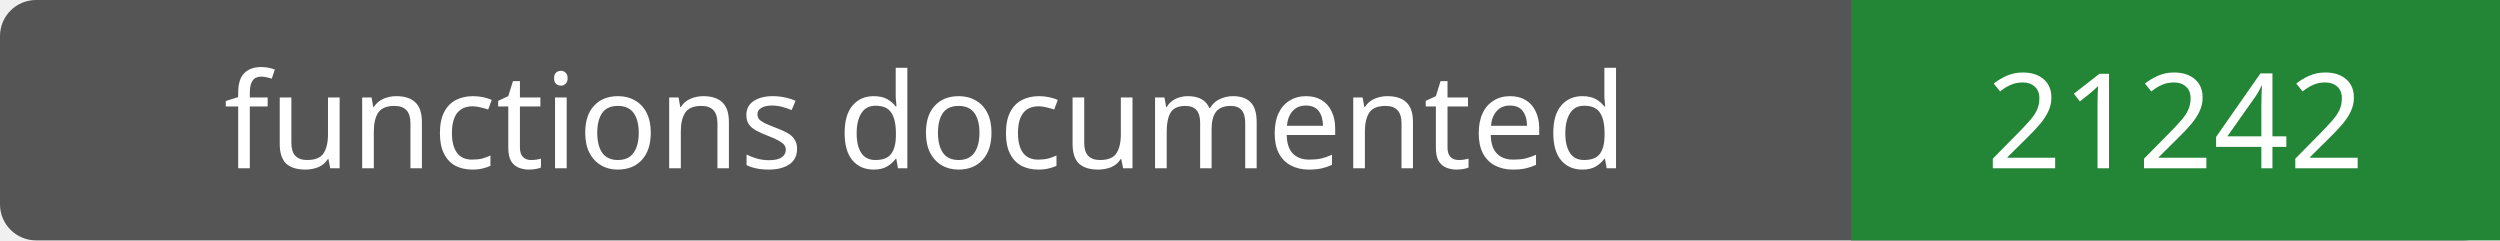
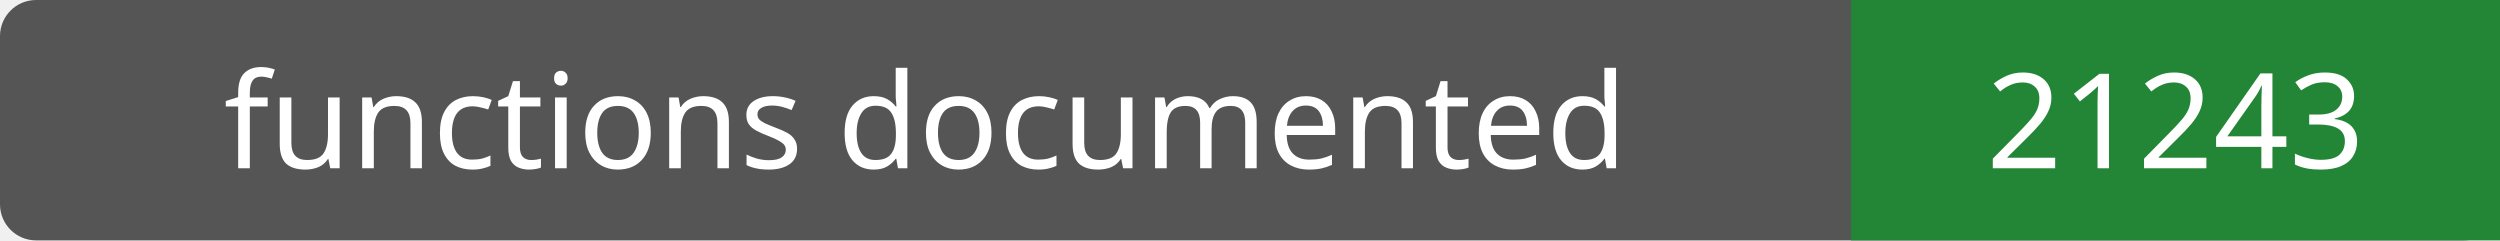
- <svg xmlns="http://www.w3.org/2000/svg" width="208" height="20" role="img" aria-label="functions documented: 21242">
+ <svg xmlns="http://www.w3.org/2000/svg" width="208" height="20" role="img" aria-label="functions documented: 21243">
  <rect width="208" height="20" rx="3" fill="#555" />
  <path fill="#238636" d="M154 0h54v20H154z" />
  <g fill="#fff" text-anchor="middle" font-family="Verdana,sans-serif" font-size="11">
    <text x="77.0" y="14">functions documented</text>
-     <text x="181.0" y="14">21242</text>
+     <text x="181.0" y="14">21243</text>
  </g>
</svg>
